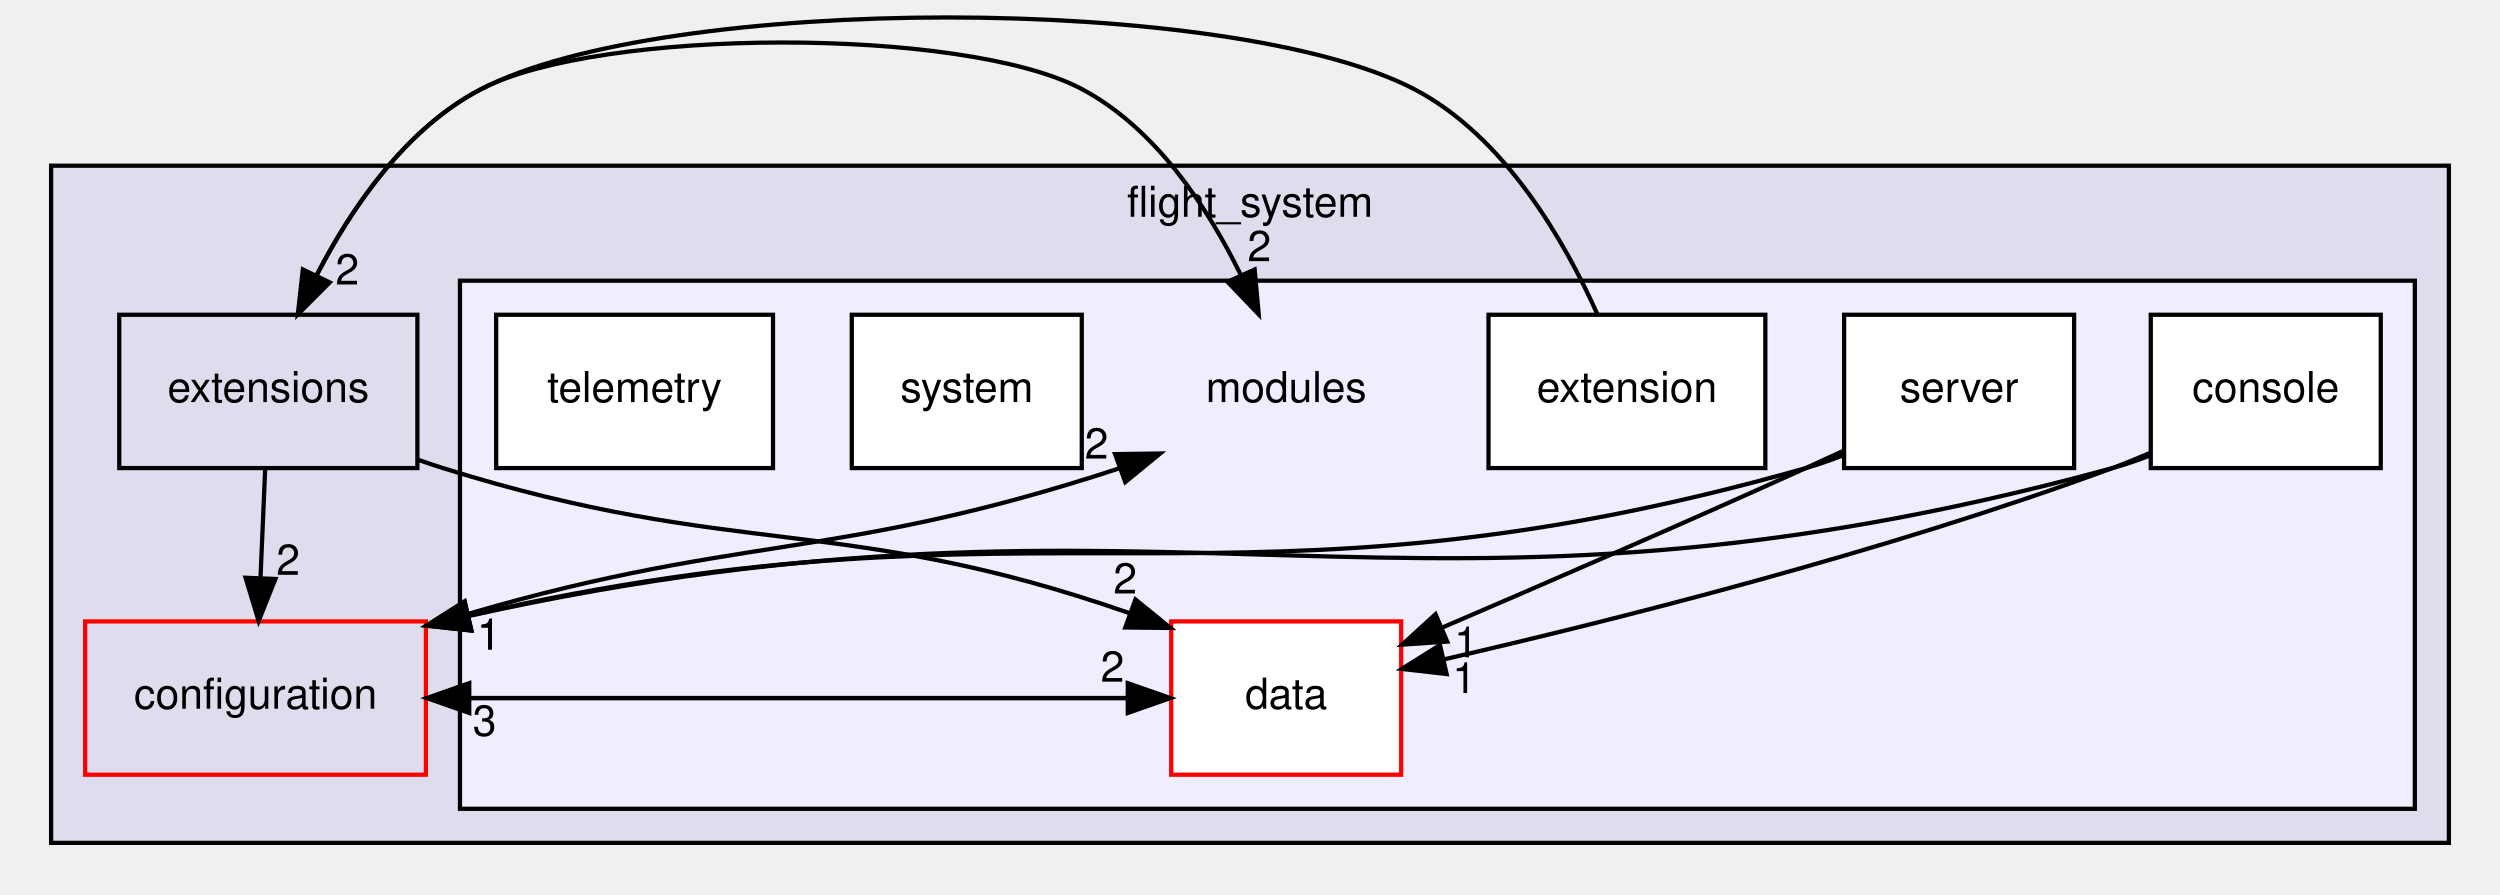
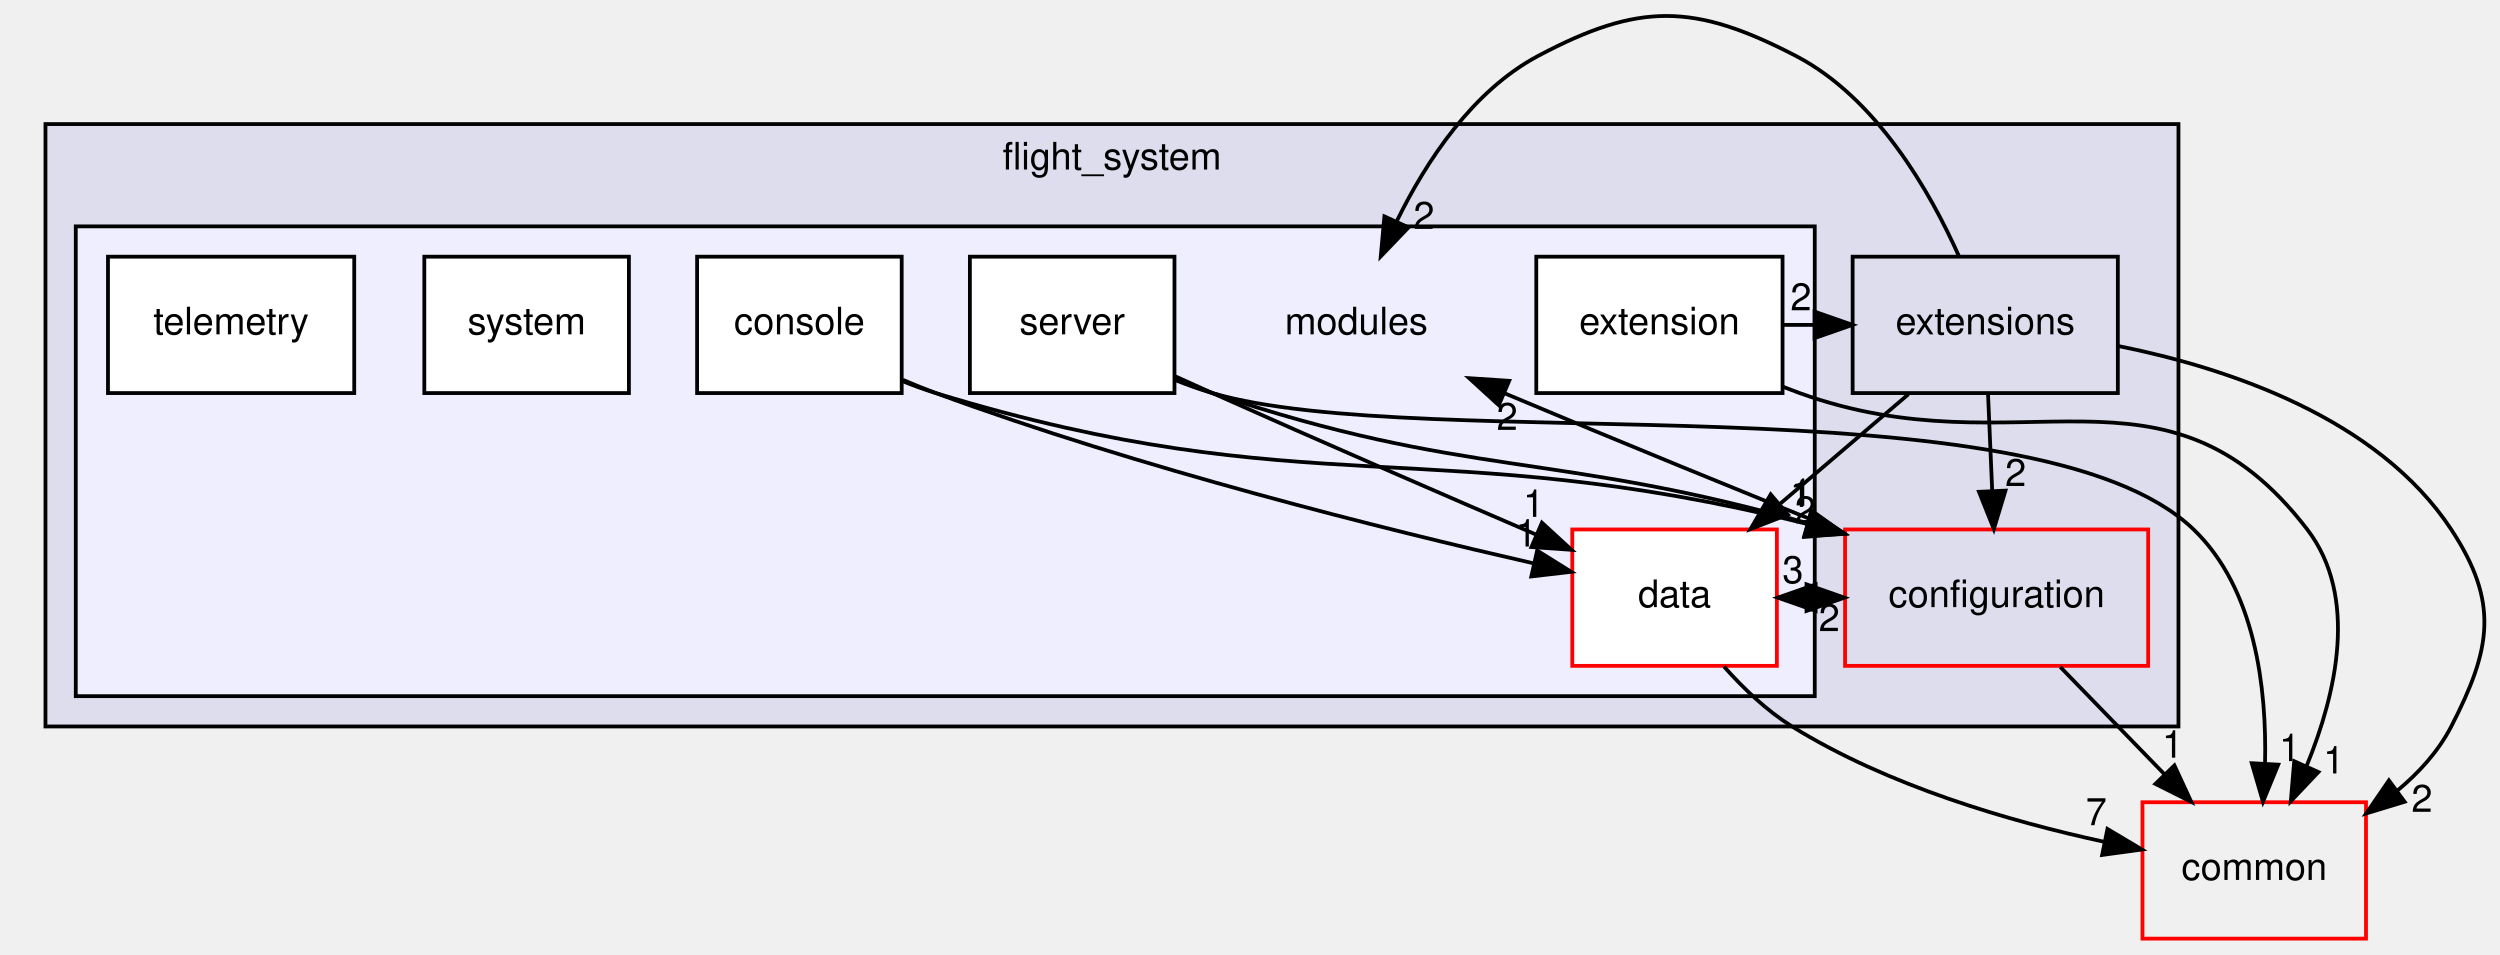
- <svg xmlns="http://www.w3.org/2000/svg" xmlns:xlink="http://www.w3.org/1999/xlink" width="587pt" height="210pt" viewBox="0.00 0.00 587.00 209.81">
-   <g id="graph0" class="graph" transform="scale(1 1) rotate(0) translate(4 205.81)">
+ <svg xmlns="http://www.w3.org/2000/svg" xmlns:xlink="http://www.w3.org/1999/xlink" width="660pt" height="252pt" viewBox="0.00 0.00 659.87 251.55">
+   <g id="graph0" class="graph" transform="scale(1 1) rotate(0) translate(4 247.55)">
    <g id="clust1" class="cluster">
      <g id="a_clust1">
        <a xlink:href="dir_c01da38aeecccba744ca70166f7b2585.html" target="_top" xlink:title="flight_system">
-           <polygon fill="#ddddee" stroke="black" points="8,-8 8,-167 571,-167 571,-8 8,-8" />
-           <text text-anchor="middle" x="289.5" y="-155" font-family="Helvetica,sans-Serif" font-size="10.00">flight_system</text>
+           <polygon fill="#ddddee" stroke="black" points="8,-56 8,-215 571,-215 571,-56 8,-56" />
+           <text text-anchor="middle" x="289.5" y="-203" font-family="Helvetica,sans-Serif" font-size="10.00">flight_system</text>
        </a>
      </g>
    </g>
    <g id="clust2" class="cluster">
      <g id="a_clust2">
        <a xlink:href="dir_e05090c0c1eb694f05995893ce62415e.html" target="_top">
-           <polygon fill="#eeeeff" stroke="black" points="104,-16 104,-140 563,-140 563,-16 104,-16" />
+           <polygon fill="#eeeeff" stroke="black" points="16,-64 16,-188 475,-188 475,-64 16,-64" />
        </a>
      </g>
    </g>
    <g id="node1" class="node">
      <g id="a_node1">
        <a xlink:href="dir_0913318c06f9149a443c65f7bce75294.html" target="_top" xlink:title="configuration">
-           <polygon fill="none" stroke="red" points="96,-60 16,-60 16,-24 96,-24 96,-60" />
-           <text text-anchor="middle" x="56" y="-39.5" font-family="Helvetica,sans-Serif" font-size="10.00">configuration</text>
+           <polygon fill="none" stroke="red" points="563,-108 483,-108 483,-72 563,-72 563,-108" />
+           <text text-anchor="middle" x="523" y="-87.5" font-family="Helvetica,sans-Serif" font-size="10.00">configuration</text>
        </a>
      </g>
    </g>
    <g id="node3" class="node">
-       <text text-anchor="middle" x="298" y="-111.5" font-family="Helvetica,sans-Serif" font-size="10.00">modules</text>
-     </g>
-     <g id="edge8" class="edge">
-       <path fill="none" stroke="black" d="M96.2,-58.8C97.48,-59.22 98.75,-59.62 100,-60 169.31,-81.11 190.15,-73.42 259,-96 259.1,-96.03 259.19,-96.06 259.29,-96.1" />
-       <polygon fill="black" stroke="black" points="257.82,-99.28 268.41,-99.42 260.21,-92.71 257.82,-99.28" />
-       <g id="a_edge8-headlabel">
-         <a xlink:href="dir_000006_000003.html" target="_top" xlink:title="2">
-           <text text-anchor="middle" x="253.47" y="-98.22" font-family="Helvetica,sans-Serif" font-size="10.00">2</text>
+       <text text-anchor="middle" x="354" y="-159.5" font-family="Helvetica,sans-Serif" font-size="10.00">modules</text>
+     </g>
+     <g id="edge10" class="edge">
+       <path fill="none" stroke="black" d="M482.78,-107.11C457.05,-117.49 422.98,-131.36 393,-144 392.91,-144.04 392.81,-144.08 392.72,-144.12" />
+       <polygon fill="black" stroke="black" points="391.6,-140.79 383.78,-147.93 394.35,-147.23 391.6,-140.79" />
+       <g id="a_edge10-headlabel">
+         <a xlink:href="dir_000009_000006.html" target="_top" xlink:title="2">
+           <text text-anchor="middle" x="393.8" y="-134.27" font-family="Helvetica,sans-Serif" font-size="10.00">2</text>
        </a>
      </g>
    </g>
    <g id="node5" class="node">
      <g id="a_node5">
        <a xlink:href="dir_50613386f52bf1739ad1dfd1bce81df1.html" target="_top" xlink:title="data">
-           <polygon fill="white" stroke="red" points="325,-60 271,-60 271,-24 325,-24 325,-60" />
-           <text text-anchor="middle" x="298" y="-39.5" font-family="Helvetica,sans-Serif" font-size="10.00">data</text>
-         </a>
-       </g>
-     </g>
-     <g id="edge7" class="edge">
-       <path fill="none" stroke="black" d="M96.18,-42C150.97,-42 205.77,-42 260.57,-42" />
-       <polygon fill="black" stroke="black" points="260.8,-45.5 270.8,-42 260.8,-38.5 260.8,-45.5" />
-       <g id="a_edge7-headlabel">
-         <a xlink:href="dir_000006_000004.html" target="_top" xlink:title="2">
-           <text text-anchor="middle" x="257.21" y="-45.84" font-family="Helvetica,sans-Serif" font-size="10.00">2</text>
+           <polygon fill="white" stroke="red" points="465,-108 411,-108 411,-72 465,-72 465,-108" />
+           <text text-anchor="middle" x="438" y="-87.5" font-family="Helvetica,sans-Serif" font-size="10.00">data</text>
+         </a>
+       </g>
+     </g>
+     <g id="edge9" class="edge">
+       <path fill="none" stroke="black" d="M482.83,-90C480.35,-90 477.88,-90 475.4,-90" />
+       <polygon fill="black" stroke="black" points="475.23,-86.5 465.23,-90 475.23,-93.5 475.23,-86.5" />
+       <g id="a_edge9-headlabel">
+         <a xlink:href="dir_000009_000007.html" target="_top" xlink:title="2">
+           <text text-anchor="middle" x="478.82" y="-81.16" font-family="Helvetica,sans-Serif" font-size="10.00">2</text>
+         </a>
+       </g>
+     </g>
+     <g id="node10" class="node">
+       <g id="a_node10">
+         <a xlink:href="dir_fdedb0aba14d44ce9d99bc100e026e6a.html" target="_top" xlink:title="common">
+           <polygon fill="none" stroke="red" points="620.5,-36 561.5,-36 561.5,0 620.5,0 620.5,-36" />
+           <text text-anchor="middle" x="591" y="-15.5" font-family="Helvetica,sans-Serif" font-size="10.00">common</text>
+         </a>
+       </g>
+     </g>
+     <g id="edge11" class="edge">
+       <path fill="none" stroke="black" d="M539.81,-71.7C548.13,-63.14 558.31,-52.66 567.39,-43.3" />
+       <polygon fill="black" stroke="black" points="569.93,-45.72 574.38,-36.1 564.91,-40.84 569.93,-45.72" />
+       <g id="a_edge11-headlabel">
+         <a xlink:href="dir_000009_000011.html" target="_top" xlink:title="1">
+           <text text-anchor="middle" x="569.46" y="-47.77" font-family="Helvetica,sans-Serif" font-size="10.00">1</text>
        </a>
      </g>
    </g>
    <g id="node2" class="node">
      <g id="a_node2">
        <a xlink:href="dir_ce90d8ec022607b6aa4b2f9ac20ca422.html" target="_top" xlink:title="extensions">
-           <polygon fill="none" stroke="black" points="94,-132 24,-132 24,-96 94,-96 94,-132" />
-           <text text-anchor="middle" x="59" y="-111.5" font-family="Helvetica,sans-Serif" font-size="10.00">extensions</text>
+           <polygon fill="none" stroke="black" points="555,-180 485,-180 485,-144 555,-144 555,-180" />
+           <text text-anchor="middle" x="520" y="-159.5" font-family="Helvetica,sans-Serif" font-size="10.00">extensions</text>
        </a>
      </g>
    </g>
    <g id="edge1" class="edge">
-       <path fill="none" stroke="black" d="M58.26,-95.7C57.93,-87.98 57.53,-78.71 57.16,-70.11" />
-       <polygon fill="black" stroke="black" points="60.66,-69.95 56.73,-60.1 53.66,-70.25 60.66,-69.95" />
+       <path fill="none" stroke="black" d="M520.74,-143.7C521.07,-135.98 521.47,-126.71 521.84,-118.11" />
+       <polygon fill="black" stroke="black" points="525.34,-118.25 522.27,-108.1 518.34,-117.95 525.34,-118.25" />
      <g id="a_edge1-headlabel">
+         <a xlink:href="dir_000002_000009.html" target="_top" xlink:title="2">
+           <text text-anchor="middle" x="528.02" y="-119.46" font-family="Helvetica,sans-Serif" font-size="10.00">2</text>
+         </a>
+       </g>
+     </g>
+     <g id="edge3" class="edge">
+       <path fill="none" stroke="black" d="M513.07,-180.1C505.41,-197.24 491.28,-221.96 470,-233 443.17,-246.92 428.69,-247.17 402,-233 384.7,-223.81 372.49,-205.29 364.72,-189.47" />
+       <polygon fill="black" stroke="black" points="367.78,-187.73 360.45,-180.08 361.41,-190.63 367.78,-187.73" />
+       <g id="a_edge3-headlabel">
        <a xlink:href="dir_000002_000006.html" target="_top" xlink:title="2">
-           <text text-anchor="middle" x="63.65" y="-70.92" font-family="Helvetica,sans-Serif" font-size="10.00">2</text>
-         </a>
-       </g>
-     </g>
-     <g id="edge3" class="edge">
-       <path fill="none" stroke="black" d="M65.93,-132.1C73.59,-149.24 87.72,-173.96 109,-185 136.81,-199.43 222.33,-199.7 250,-185 267.3,-175.81 279.51,-157.29 287.28,-141.47" />
-       <polygon fill="black" stroke="black" points="290.59,-142.63 291.55,-132.08 284.22,-139.73 290.59,-142.63" />
-       <g id="a_edge3-headlabel">
-         <a xlink:href="dir_000002_000003.html" target="_top" xlink:title="2">
-           <text text-anchor="middle" x="291.69" y="-144.58" font-family="Helvetica,sans-Serif" font-size="10.00">2</text>
+           <text text-anchor="middle" x="371.85" y="-187.33" font-family="Helvetica,sans-Serif" font-size="10.00">2</text>
        </a>
      </g>
    </g>
    <g id="edge2" class="edge">
-       <path fill="none" stroke="black" d="M94.19,-97.94C96.14,-97.25 98.09,-96.6 100,-96 169.22,-74.38 193.66,-85.42 261.02,-62" />
-       <polygon fill="black" stroke="black" points="262.6,-65.15 270.82,-58.46 260.22,-58.57 262.6,-65.15" />
+       <path fill="none" stroke="black" d="M499.73,-143.7C489.5,-134.97 476.94,-124.24 465.82,-114.75" />
+       <polygon fill="black" stroke="black" points="467.91,-111.94 458.04,-108.1 463.37,-117.26 467.91,-111.94" />
      <g id="a_edge2-headlabel">
-         <a xlink:href="dir_000002_000004.html" target="_top" xlink:title="2">
-           <text text-anchor="middle" x="260.19" y="-66.54" font-family="Helvetica,sans-Serif" font-size="10.00">2</text>
+         <a xlink:href="dir_000002_000007.html" target="_top" xlink:title="2">
+           <text text-anchor="middle" x="472.49" y="-109.61" font-family="Helvetica,sans-Serif" font-size="10.00">2</text>
+         </a>
+       </g>
+     </g>
+     <g id="edge4" class="edge">
+       <path fill="none" stroke="black" d="M555.07,-156.43C584.11,-150.59 623.64,-137.43 643,-108 655.7,-88.69 653.59,-76.54 643,-56 639.61,-49.43 634.46,-43.78 628.7,-39" />
+       <polygon fill="black" stroke="black" points="630.69,-36.13 620.56,-33.04 626.55,-41.77 630.69,-36.13" />
+       <g id="a_edge4-headlabel">
+         <a xlink:href="dir_000002_000011.html" target="_top" xlink:title="2">
+           <text text-anchor="middle" x="635.27" y="-33.46" font-family="Helvetica,sans-Serif" font-size="10.00">2</text>
        </a>
      </g>
    </g>
    <g id="node4" class="node">
      <g id="a_node4">
        <a xlink:href="dir_46fbf4aa9190b74d0650a7c2f8be03d8.html" target="_top" xlink:title="console">
-           <polygon fill="white" stroke="black" points="555,-132 501,-132 501,-96 555,-96 555,-132" />
-           <text text-anchor="middle" x="528" y="-111.5" font-family="Helvetica,sans-Serif" font-size="10.00">console</text>
-         </a>
-       </g>
-     </g>
-     <g id="edge5" class="edge">
-       <path fill="none" stroke="black" d="M500.86,-98.98C497.92,-97.83 494.93,-96.8 492,-96 326.51,-50.84 272.45,-97.99 106.21,-61.31" />
-       <polygon fill="black" stroke="black" points="106.67,-57.83 96.14,-59.02 105.12,-64.65 106.67,-57.83" />
-       <g id="a_edge5-headlabel">
-         <a xlink:href="dir_000008_000006.html" target="_top" xlink:title="1">
-           <text text-anchor="middle" x="110.8" y="-53.36" font-family="Helvetica,sans-Serif" font-size="10.00">1</text>
-         </a>
-       </g>
-     </g>
-     <g id="edge6" class="edge">
-       <path fill="none" stroke="black" d="M500.69,-99.5C497.79,-98.25 494.85,-97.05 492,-96 438.64,-76.28 374.61,-60.19 335.11,-51.1" />
-       <polygon fill="black" stroke="black" points="335.67,-47.64 325.14,-48.84 334.11,-54.46 335.67,-47.64" />
-       <g id="a_edge6-headlabel">
-         <a xlink:href="dir_000008_000004.html" target="_top" xlink:title="1">
-           <text text-anchor="middle" x="339.8" y="-43.17" font-family="Helvetica,sans-Serif" font-size="10.00">1</text>
-         </a>
-       </g>
-     </g>
-     <g id="edge9" class="edge">
-       <path fill="none" stroke="black" d="M270.8,-42C216,-42 161.21,-42 106.41,-42" />
-       <polygon fill="black" stroke="black" points="106.18,-38.5 96.18,-42 106.18,-45.5 106.18,-38.5" />
-       <g id="a_edge9-headlabel">
-         <a xlink:href="dir_000004_000006.html" target="_top" xlink:title="3">
-           <text text-anchor="middle" x="109.77" y="-33.16" font-family="Helvetica,sans-Serif" font-size="10.00">3</text>
+           <polygon fill="white" stroke="black" points="234,-180 180,-180 180,-144 234,-144 234,-180" />
+           <text text-anchor="middle" x="207" y="-159.5" font-family="Helvetica,sans-Serif" font-size="10.00">console</text>
+         </a>
+       </g>
+     </g>
+     <g id="edge7" class="edge">
+       <path fill="none" stroke="black" d="M234.19,-147.16C237.12,-145.97 240.09,-144.89 243,-144 341.31,-113.99 374.4,-133.94 473.07,-109.43" />
+       <polygon fill="black" stroke="black" points="474.02,-112.8 482.83,-106.92 472.28,-106.03 474.02,-112.8" />
+       <g id="a_edge7-headlabel">
+         <a xlink:href="dir_000013_000009.html" target="_top" xlink:title="1">
+           <text text-anchor="middle" x="471.25" y="-113.95" font-family="Helvetica,sans-Serif" font-size="10.00">1</text>
+         </a>
+       </g>
+     </g>
+     <g id="edge8" class="edge">
+       <path fill="none" stroke="black" d="M234.3,-147.5C237.21,-146.24 240.15,-145.05 243,-144 296.75,-124.18 361.26,-108.08 400.94,-99.02" />
+       <polygon fill="black" stroke="black" points="401.73,-102.43 410.72,-96.82 400.19,-95.6 401.73,-102.43" />
+       <g id="a_edge8-headlabel">
+         <a xlink:href="dir_000013_000007.html" target="_top" xlink:title="1">
+           <text text-anchor="middle" x="398.85" y="-103.49" font-family="Helvetica,sans-Serif" font-size="10.00">1</text>
+         </a>
+       </g>
+     </g>
+     <g id="edge12" class="edge">
+       <path fill="none" stroke="black" d="M465.23,-90C467.7,-90 470.18,-90 472.65,-90" />
+       <polygon fill="black" stroke="black" points="472.83,-93.5 482.83,-90 472.83,-86.5 472.83,-93.5" />
+       <g id="a_edge12-headlabel">
+         <a xlink:href="dir_000007_000009.html" target="_top" xlink:title="3">
+           <text text-anchor="middle" x="469.23" y="-93.84" font-family="Helvetica,sans-Serif" font-size="10.00">3</text>
+         </a>
+       </g>
+     </g>
+     <g id="edge13" class="edge">
+       <path fill="none" stroke="black" d="M451.06,-71.79C456.13,-66.09 462.32,-60.15 469,-56 494.2,-40.35 526.46,-30.95 551.47,-25.54" />
+       <polygon fill="black" stroke="black" points="552.26,-28.95 561.36,-23.52 550.86,-22.09 552.26,-28.95" />
+       <g id="a_edge13-headlabel">
+         <a xlink:href="dir_000007_000011.html" target="_top" xlink:title="7">
+           <text text-anchor="middle" x="549.31" y="-29.95" font-family="Helvetica,sans-Serif" font-size="10.00">7</text>
        </a>
      </g>
    </g>
    <g id="node6" class="node">
      <g id="a_node6">
        <a xlink:href="dir_89e236299e2171734384aa0348a682fc.html" target="_top" xlink:title="extension">
-           <polygon fill="white" stroke="black" points="410.5,-132 345.5,-132 345.5,-96 410.5,-96 410.5,-132" />
-           <text text-anchor="middle" x="378" y="-111.5" font-family="Helvetica,sans-Serif" font-size="10.00">extension</text>
-         </a>
-       </g>
-     </g>
-     <g id="edge4" class="edge">
-       <path fill="none" stroke="black" d="M371.07,-132.1C363.41,-149.24 349.28,-173.96 328,-185 284.8,-207.41 152.2,-207.41 109,-185 91.38,-175.86 78.66,-157.34 70.46,-141.5" />
-       <polygon fill="black" stroke="black" points="73.42,-139.59 65.93,-132.1 67.11,-142.63 73.42,-139.59" />
-       <g id="a_edge4-headlabel">
-         <a xlink:href="dir_000009_000002.html" target="_top" xlink:title="2">
-           <text text-anchor="middle" x="77.54" y="-139.1" font-family="Helvetica,sans-Serif" font-size="10.00">2</text>
+           <polygon fill="white" stroke="black" points="466.5,-180 401.5,-180 401.5,-144 466.5,-144 466.5,-180" />
+           <text text-anchor="middle" x="434" y="-159.5" font-family="Helvetica,sans-Serif" font-size="10.00">extension</text>
+         </a>
+       </g>
+     </g>
+     <g id="edge5" class="edge">
+       <path fill="none" stroke="black" d="M466.59,-162C469.36,-162 472.13,-162 474.91,-162" />
+       <polygon fill="black" stroke="black" points="474.95,-165.5 484.95,-162 474.95,-158.5 474.95,-165.5" />
+       <g id="a_edge5-headlabel">
+         <a xlink:href="dir_000015_000002.html" target="_top" xlink:title="2">
+           <text text-anchor="middle" x="471.35" y="-165.84" font-family="Helvetica,sans-Serif" font-size="10.00">2</text>
+         </a>
+       </g>
+     </g>
+     <g id="edge6" class="edge">
+       <path fill="none" stroke="black" d="M466.56,-145.68C468.05,-145.09 469.54,-144.53 471,-144 529,-123.05 567.48,-156.94 605,-108 618.54,-90.35 612.71,-64.84 604.86,-45.66" />
+       <polygon fill="black" stroke="black" points="607.94,-43.97 600.66,-36.28 601.55,-46.83 607.94,-43.97" />
+       <g id="a_edge6-headlabel">
+         <a xlink:href="dir_000015_000011.html" target="_top" xlink:title="1">
+           <text text-anchor="middle" x="612" y="-43.59" font-family="Helvetica,sans-Serif" font-size="10.00">1</text>
        </a>
      </g>
    </g>
    <g id="node7" class="node">
      <g id="a_node7">
        <a xlink:href="dir_6a1a7ae4e0d2a76d998db4a3e73a8a91.html" target="_top" xlink:title="server">
-           <polygon fill="white" stroke="black" points="483,-132 429,-132 429,-96 483,-96 483,-132" />
-           <text text-anchor="middle" x="456" y="-111.5" font-family="Helvetica,sans-Serif" font-size="10.00">server</text>
-         </a>
-       </g>
-     </g>
-     <g id="edge10" class="edge">
-       <path fill="none" stroke="black" d="M428.84,-99.04C425.91,-97.88 422.93,-96.83 420,-96 285.55,-57.83 241.09,-92.37 106.03,-61.34" />
-       <polygon fill="black" stroke="black" points="106.69,-57.89 96.15,-58.99 105.07,-64.7 106.69,-57.89" />
-       <g id="a_edge10-headlabel">
-         <a xlink:href="dir_000012_000006.html" target="_top" xlink:title="1">
-           <text text-anchor="middle" x="110.84" y="-53.46" font-family="Helvetica,sans-Serif" font-size="10.00">1</text>
-         </a>
-       </g>
-     </g>
-     <g id="edge11" class="edge">
-       <path fill="none" stroke="black" d="M428.92,-100.1C425.91,-98.7 422.9,-97.31 420,-96 391.4,-83.04 358.77,-68.9 334.46,-58.48" />
-       <polygon fill="black" stroke="black" points="335.81,-55.26 325.24,-54.55 333.06,-61.69 335.81,-55.26" />
-       <g id="a_edge11-headlabel">
-         <a xlink:href="dir_000012_000004.html" target="_top" xlink:title="1">
-           <text text-anchor="middle" x="340.23" y="-51.56" font-family="Helvetica,sans-Serif" font-size="10.00">1</text>
+           <polygon fill="white" stroke="black" points="306,-180 252,-180 252,-144 306,-144 306,-180" />
+           <text text-anchor="middle" x="279" y="-159.5" font-family="Helvetica,sans-Serif" font-size="10.00">server</text>
+         </a>
+       </g>
+     </g>
+     <g id="edge14" class="edge">
+       <path fill="none" stroke="black" d="M306.22,-147.71C309.47,-146.35 312.78,-145.08 316,-144 383.17,-121.44 405.93,-128.68 473.03,-109.67" />
+       <polygon fill="black" stroke="black" points="474.19,-112.98 482.8,-106.81 472.22,-106.26 474.19,-112.98" />
+       <g id="a_edge14-headlabel">
+         <a xlink:href="dir_000021_000009.html" target="_top" xlink:title="1">
+           <text text-anchor="middle" x="471.54" y="-114.22" font-family="Helvetica,sans-Serif" font-size="10.00">1</text>
+         </a>
+       </g>
+     </g>
+     <g id="edge15" class="edge">
+       <path fill="none" stroke="black" d="M306.05,-148.49C309.4,-146.97 312.77,-145.44 316,-144 344.66,-131.19 377.29,-117.04 401.59,-106.58" />
+       <polygon fill="black" stroke="black" points="402.99,-109.79 410.79,-102.63 400.22,-103.36 402.99,-109.79" />
+       <g id="a_edge15-headlabel">
+         <a xlink:href="dir_000021_000007.html" target="_top" xlink:title="1">
+           <text text-anchor="middle" x="400.81" y="-111.32" font-family="Helvetica,sans-Serif" font-size="10.00">1</text>
+         </a>
+       </g>
+     </g>
+     <g id="edge16" class="edge">
+       <path fill="none" stroke="black" d="M306.14,-147.45C309.41,-146.14 312.74,-144.95 316,-144 371.77,-127.7 533.1,-148.26 575,-108 591.31,-92.32 594.33,-66.1 593.85,-46.16" />
+       <polygon fill="black" stroke="black" points="597.34,-45.92 593.31,-36.12 590.35,-46.3 597.34,-45.92" />
+       <g id="a_edge16-headlabel">
+         <a xlink:href="dir_000021_000011.html" target="_top" xlink:title="1">
+           <text text-anchor="middle" x="600.37" y="-46.86" font-family="Helvetica,sans-Serif" font-size="10.00">1</text>
        </a>
      </g>
    </g>
    <g id="node8" class="node">
      <g id="a_node8">
        <a xlink:href="dir_efeb4dce32cb16d9592c58da5a5b7482.html" target="_top" xlink:title="system">
-           <polygon fill="white" stroke="black" points="250,-132 196,-132 196,-96 250,-96 250,-132" />
-           <text text-anchor="middle" x="223" y="-111.5" font-family="Helvetica,sans-Serif" font-size="10.00">system</text>
+           <polygon fill="white" stroke="black" points="162,-180 108,-180 108,-144 162,-144 162,-180" />
+           <text text-anchor="middle" x="135" y="-159.5" font-family="Helvetica,sans-Serif" font-size="10.00">system</text>
        </a>
      </g>
    </g>
    <g id="node9" class="node">
      <g id="a_node9">
        <a xlink:href="dir_a3c095105aaa6f1d44ce21e2315ac234.html" target="_top" xlink:title="telemetry">
-           <polygon fill="white" stroke="black" points="177.5,-132 112.5,-132 112.5,-96 177.5,-96 177.5,-132" />
-           <text text-anchor="middle" x="145" y="-111.5" font-family="Helvetica,sans-Serif" font-size="10.00">telemetry</text>
+           <polygon fill="white" stroke="black" points="89.5,-180 24.5,-180 24.5,-144 89.5,-144 89.5,-180" />
+           <text text-anchor="middle" x="57" y="-159.5" font-family="Helvetica,sans-Serif" font-size="10.00">telemetry</text>
        </a>
      </g>
    </g>
  </g>
</svg>
